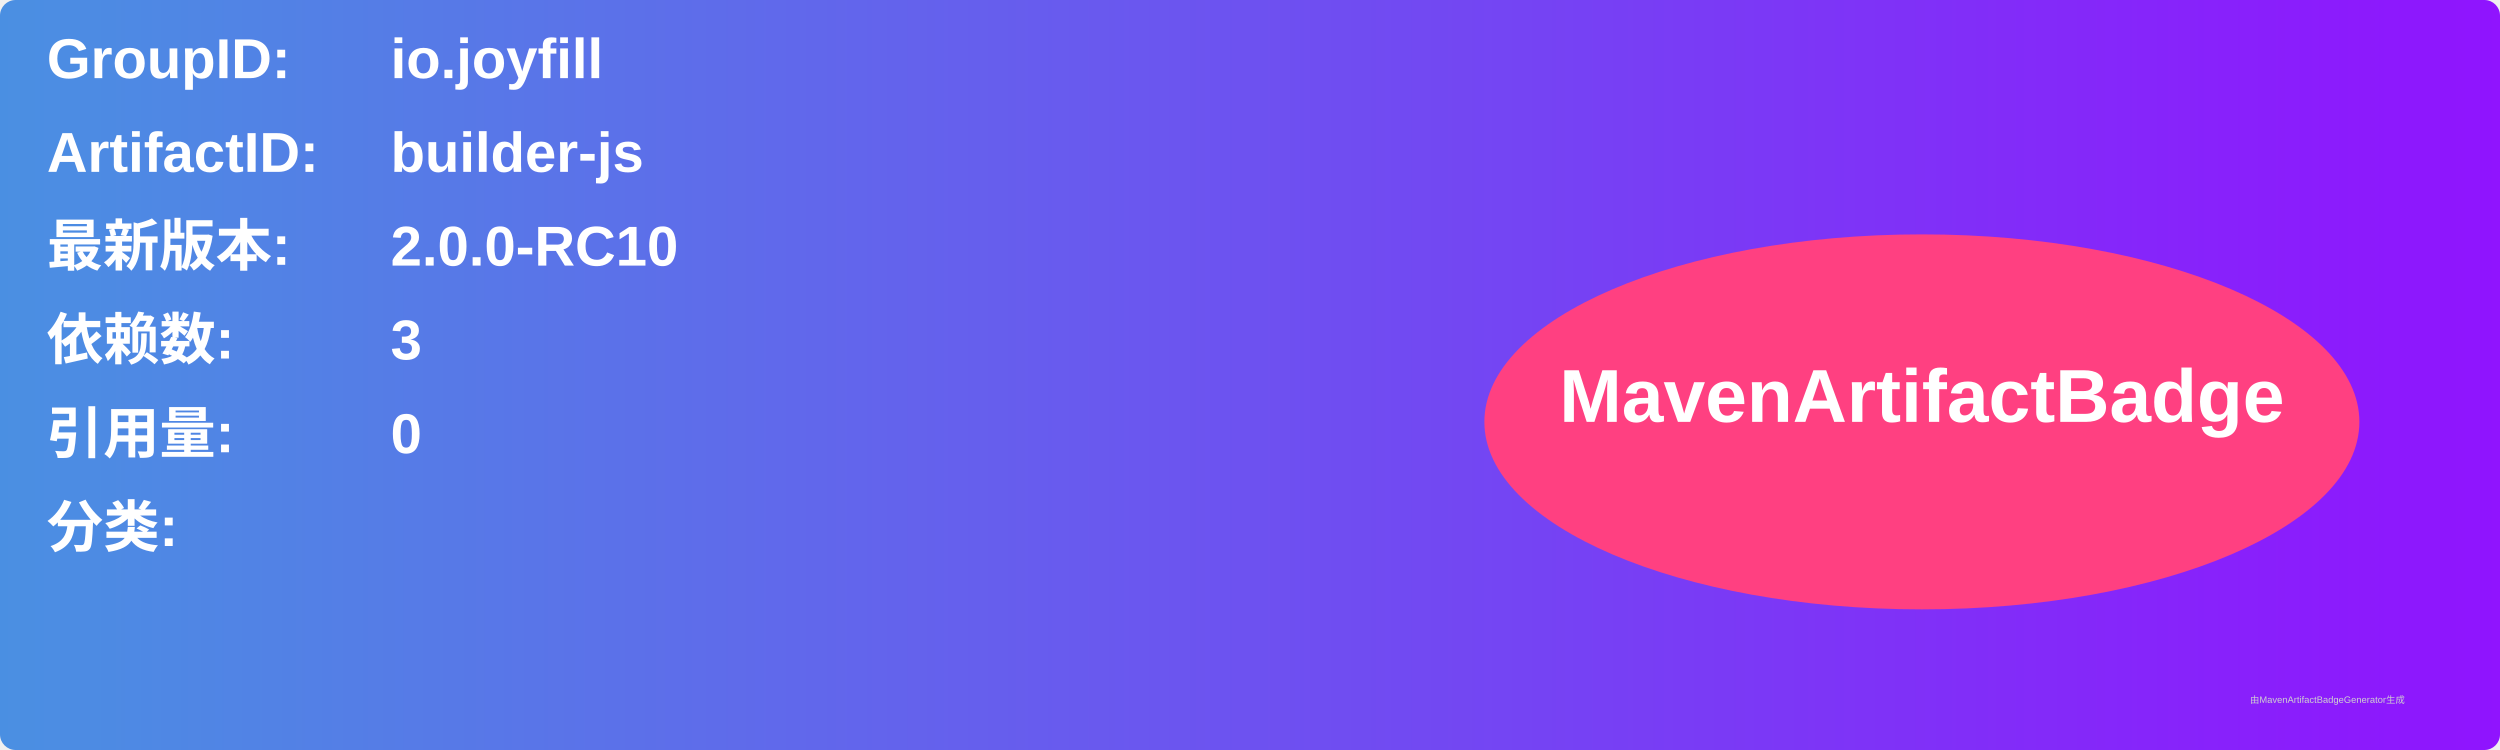
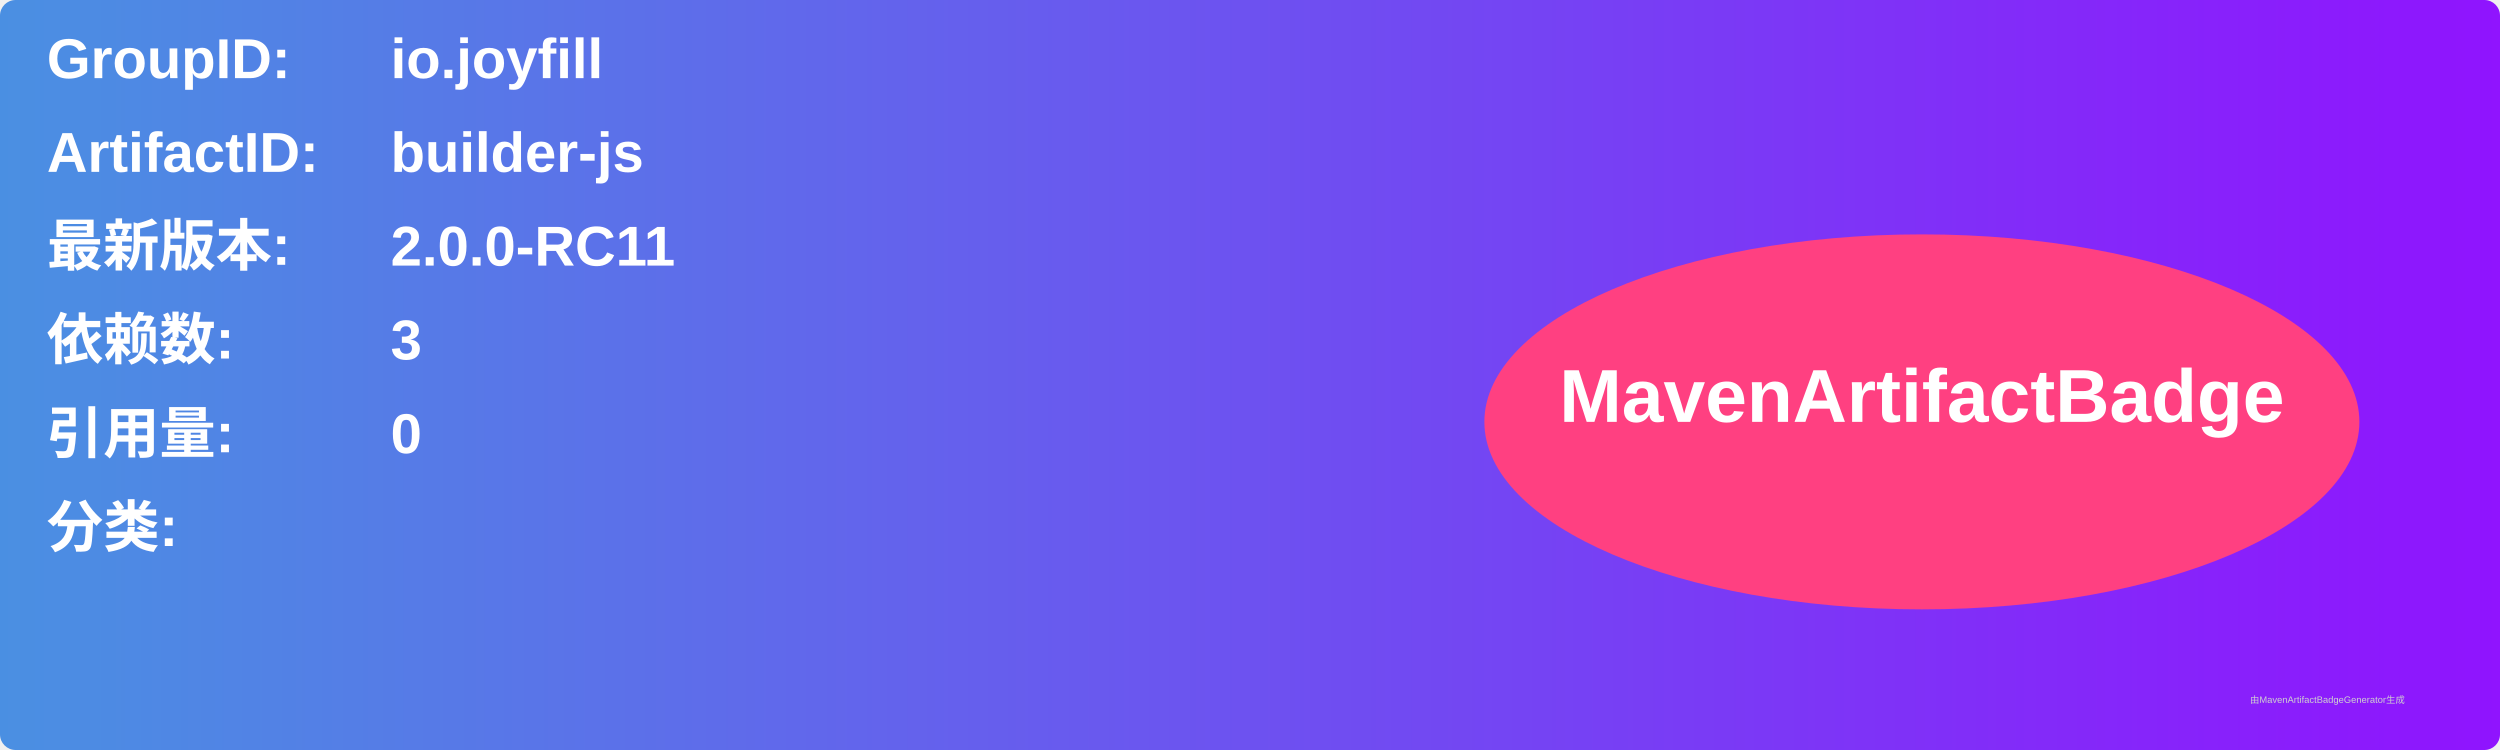
<svg xmlns="http://www.w3.org/2000/svg" width="800" height="240" viewBox="0 0 800 240">
  <linearGradient id="grad" x1="0%" y1="0%" x2="100%" y2="0%">
    <stop offset="0%" stop-color="#4a90e2" />
    <stop offset="100%" stop-color="#9013fe" />
  </linearGradient>
  <rect width="100%" height="100%" rx="5" ry="5" fill="url(#grad)" />
  <g transform="translate(15, 15)">
    <text x="0" y="10" font-family="Arial" font-size="18" fill="white" font-weight="bold" width="260">GroupID:</text>
    <text x="110" y="10" font-family="Arial" font-size="18" fill="white" font-weight="bold" width="460">io.joyfill</text>
    <text x="0" y="40" font-family="Arial" font-size="18" fill="white" font-weight="bold" width="260">ArtifactID:</text>
    <text x="110" y="40" font-family="Arial" font-size="18" fill="white" font-weight="bold" width="460">builder-js</text>
    <text x="0" y="70" font-family="Arial" font-size="18" fill="white" font-weight="bold">最新版本:</text>
    <text x="110" y="70" font-family="Arial" font-size="18" fill="white" font-weight="bold">
-       <tspan font-weight="bold">2.0.0-RC10</tspan>
+       <tspan font-weight="bold">2.0.0-RC11</tspan>
    </text>
    <text x="0" y="100" font-family="Arial" font-size="18" fill="white" font-weight="bold">依赖数: </text>
    <text x="110" y="100" font-family="Arial" font-size="18" fill="white">
      <tspan font-weight="bold">3</tspan>
    </text>
    <text x="0" y="130" font-family="Arial" font-size="18" fill="white" font-weight="bold">引用量: </text>
    <text x="110" y="130" font-family="Arial" font-size="18" fill="white">
      <tspan font-weight="bold">0</tspan>
    </text>
    <text x="0" y="160" font-family="Arial" font-size="18" fill="white" font-weight="bold">分类:</text>
    <text x="10" y="190" font-family="Arial" font-size="10" fill="white">
      <tspan font-weight="bold" />
    </text>
    <ellipse cx="600" cy="120" rx="140" ry="60" fill="#ff4081" />
    <text x="600" y="120" text-anchor="middle" font-family="Arial" font-size="24" fill="white" font-weight="bold">MavenArtifactBadge</text>
  </g>
  <text x="720" y="225" font-family="Arial" font-size="3" fill="#d0d0d0">由MavenArtifactBadgeGenerator生成</text>
</svg>
